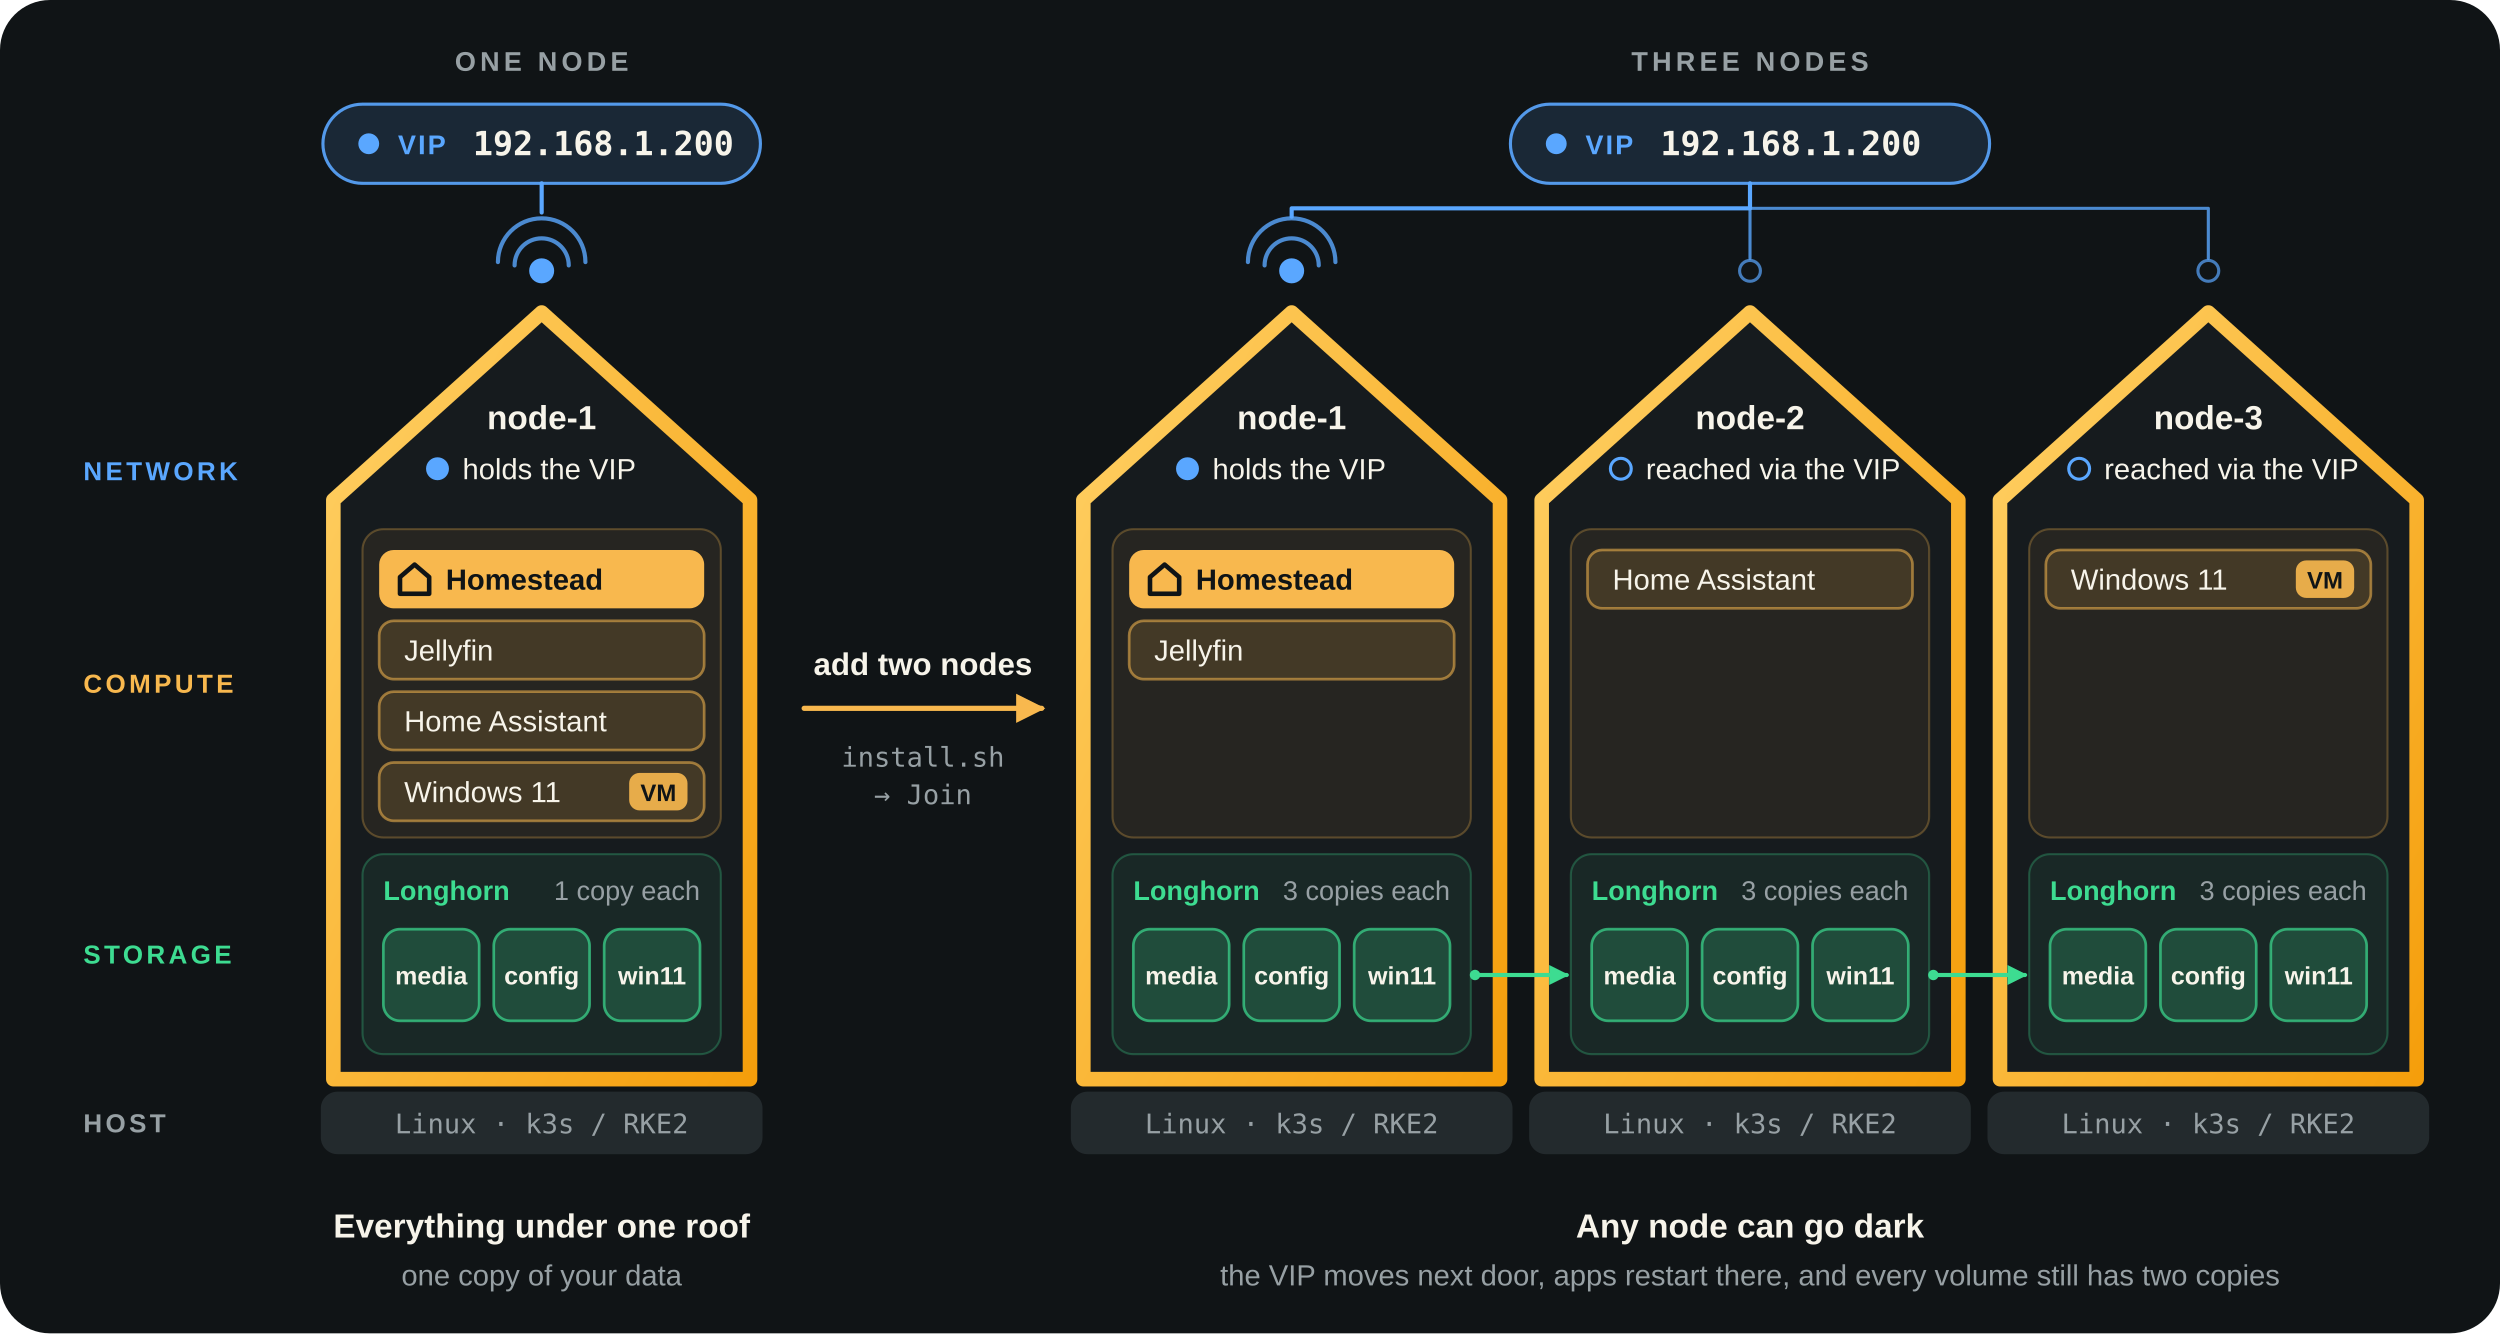
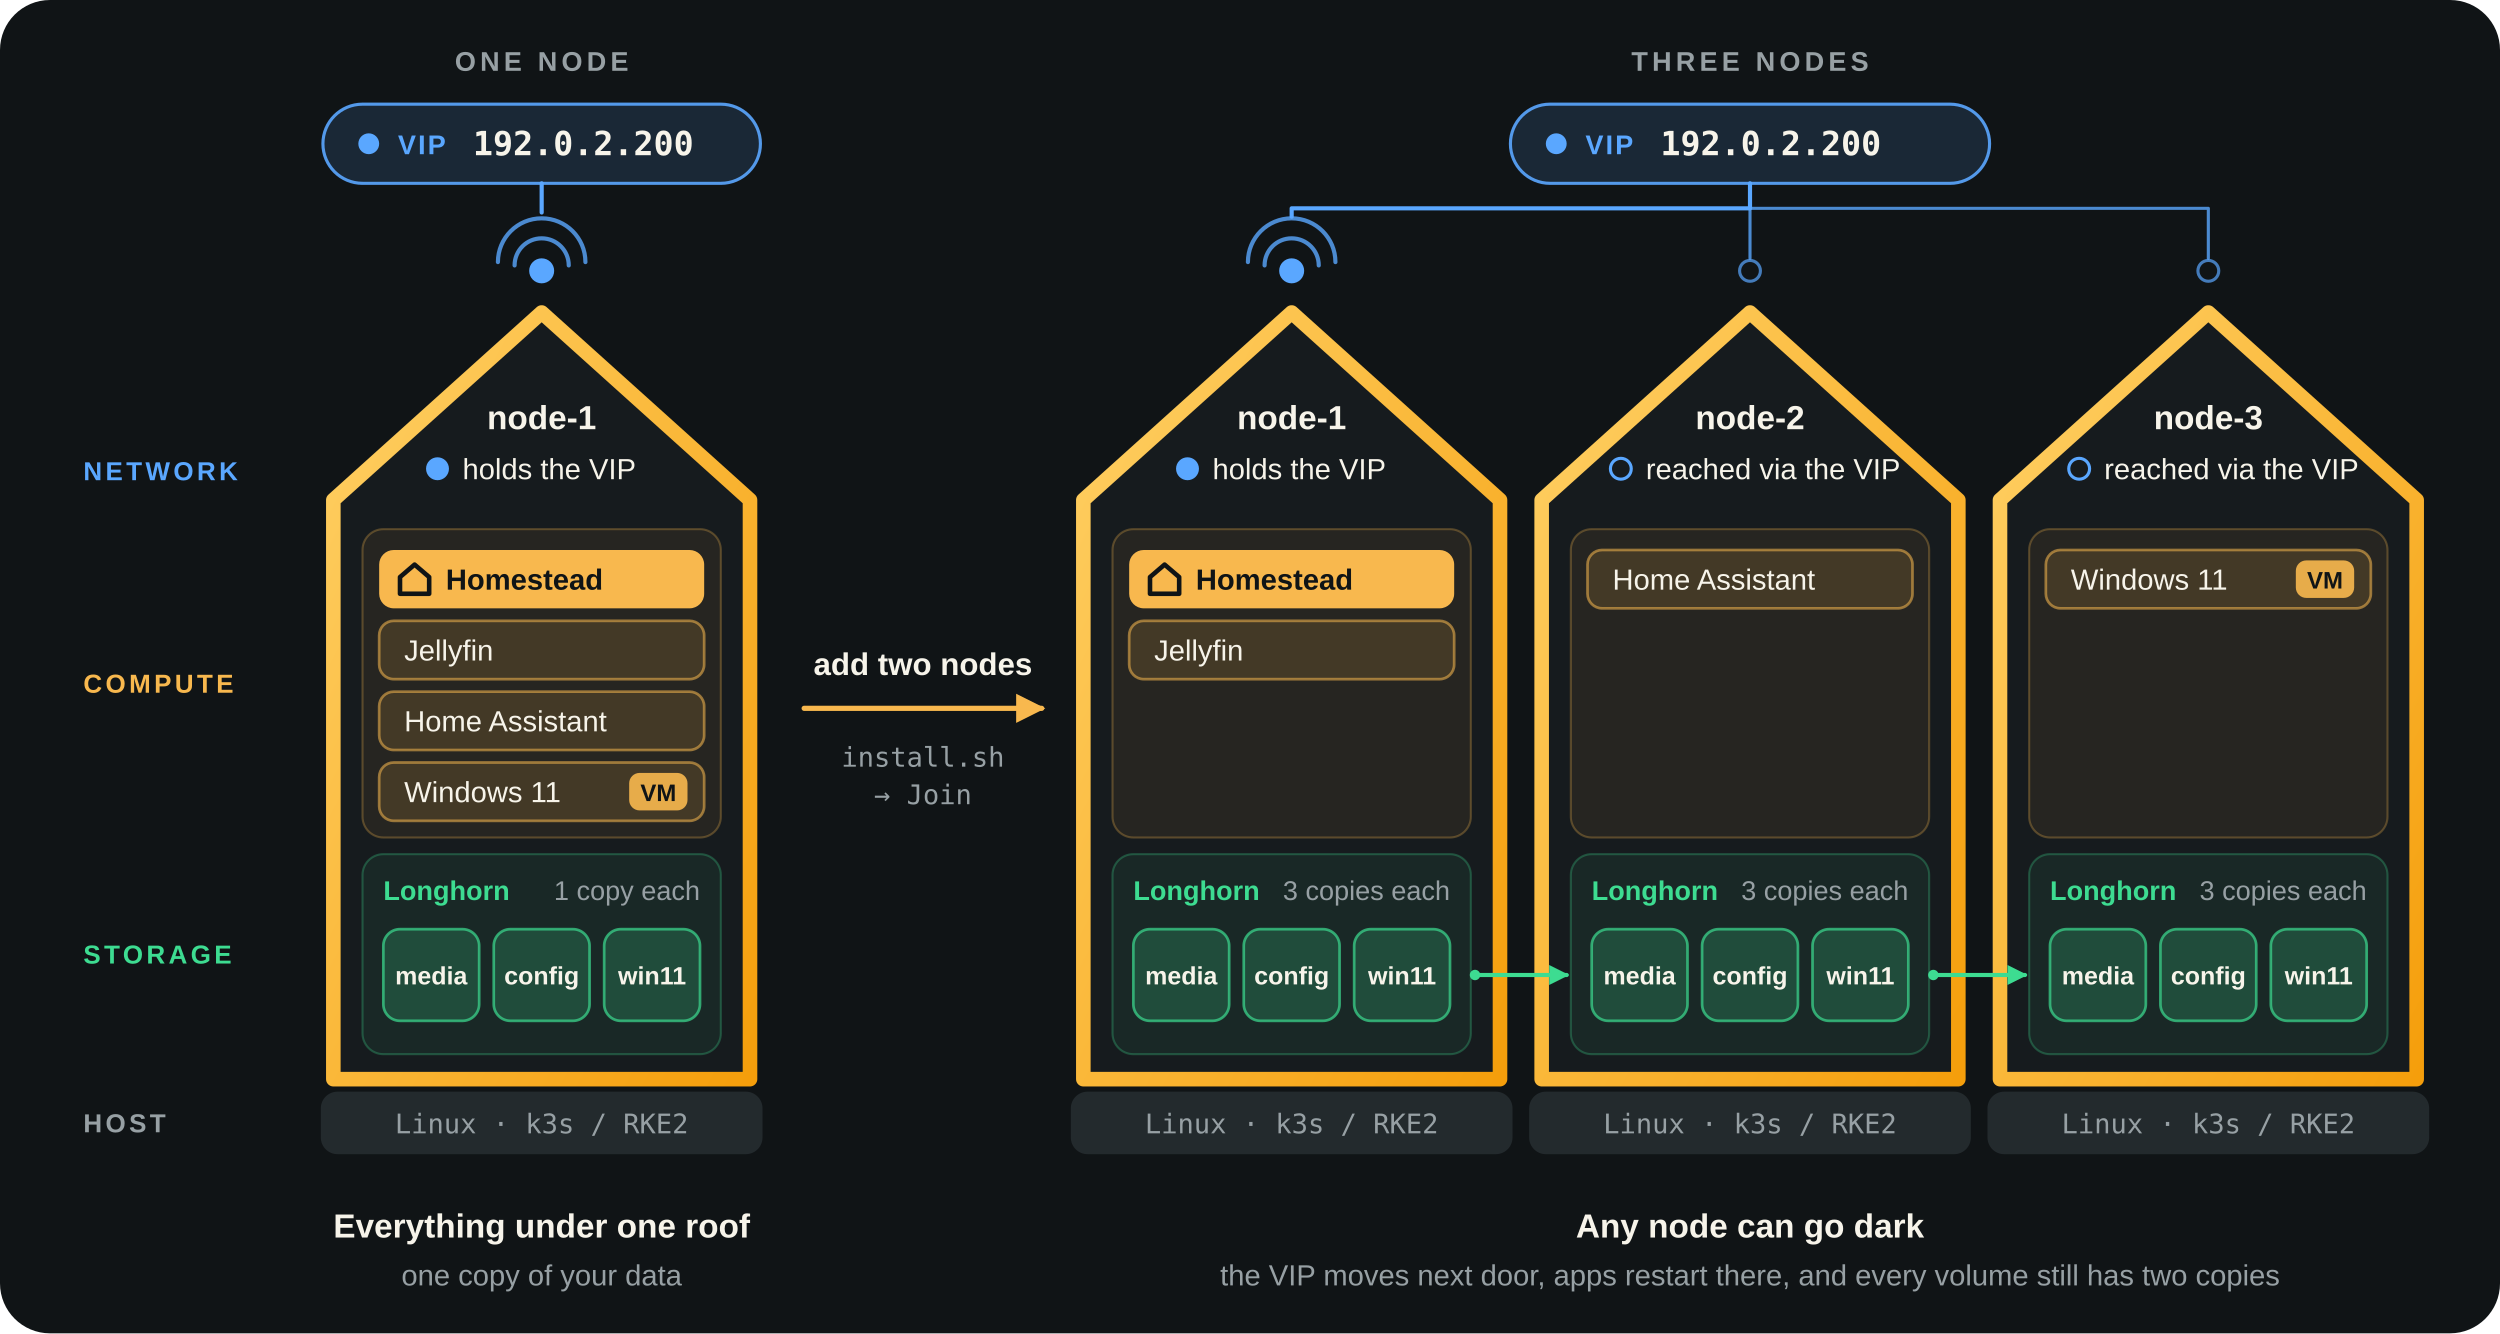
<svg xmlns="http://www.w3.org/2000/svg" viewBox="0 0 1200 640" role="img" aria-label="Every Homestead node is a house with the network in its gable, apps and VMs and Longhorn data in its rooms and the host as its foundation; three houses share one VIP and keep three copies of every volume">
  <defs>
    <marker id="d-arr" viewBox="0 0 10 10" refX="8" refY="5" markerWidth="7" markerHeight="7" orient="auto-start-reverse">
      <path d="M1 1 9 5 1 9z" fill="#F8B84E" />
    </marker>
    <marker id="d-garr" viewBox="0 0 10 10" refX="8" refY="5" markerWidth="6" markerHeight="6" orient="auto-start-reverse">
      <path d="M1 1 9 5 1 9z" fill="#3DDC91" />
    </marker>
    <linearGradient id="d-sky" x1="0" y1="0" x2="1" y2="1">
      <stop stop-color="#FFD166" />
      <stop offset="1" stop-color="#F59E0B" />
    </linearGradient>
  </defs>
  <rect x="0" y="0" width="1200" height="640" rx="24" fill="#101416" />
  <text x="40" y="230.5" font-family="'Segoe UI', system-ui, -apple-system, 'Helvetica Neue', Arial, sans-serif" font-size="12.5" font-weight="700" fill="#5AA7FF" text-anchor="start" letter-spacing="1.6">NETWORK</text>
  <text x="40" y="332.5" font-family="'Segoe UI', system-ui, -apple-system, 'Helvetica Neue', Arial, sans-serif" font-size="12.5" font-weight="700" fill="#F8B84E" text-anchor="start" letter-spacing="1.6">COMPUTE</text>
  <text x="40" y="462.5" font-family="'Segoe UI', system-ui, -apple-system, 'Helvetica Neue', Arial, sans-serif" font-size="12.5" font-weight="700" fill="#3DDC91" text-anchor="start" letter-spacing="1.6">STORAGE</text>
  <text x="40" y="543.5" font-family="'Segoe UI', system-ui, -apple-system, 'Helvetica Neue', Arial, sans-serif" font-size="12.5" font-weight="700" fill="#97a0a4" text-anchor="start" letter-spacing="1.6">HOST</text>
  <text x="260.0" y="34" font-family="'Segoe UI', system-ui, -apple-system, 'Helvetica Neue', Arial, sans-serif" font-size="13" font-weight="700" fill="#97a0a4" text-anchor="middle" letter-spacing="2">ONE NODE</text>
  <rect x="155.0" y="50" width="210" height="38" rx="19.0" fill="#5AA7FF" fill-opacity="0.14" stroke="#5AA7FF" stroke-width="1.5" stroke-opacity="0.9" />
  <circle cx="177.0" cy="69.0" r="5" fill="#5AA7FF" />
  <text x="191.0" y="74.0" font-family="'Segoe UI', system-ui, -apple-system, 'Helvetica Neue', Arial, sans-serif" font-size="13" font-weight="700" fill="#5AA7FF" text-anchor="start" letter-spacing="1">VIP</text>
-   <text x="227.0" y="74.5" font-family="ui-monospace, 'Cascadia Code', Menlo, Consolas, monospace" font-size="16" font-weight="600" fill="#F7F4EA" text-anchor="start">192.168.1.200</text>
+   <text x="227.0" y="74.5" font-family="ui-monospace, 'Cascadia Code', Menlo, Consolas, monospace" font-size="16" font-weight="600" fill="#F7F4EA" text-anchor="start">192.0.2.200</text>
  <path d="M260.0 88V102" fill="none" stroke="#5AA7FF" stroke-width="2" stroke-linecap="round" stroke-linejoin="round" />
  <rect x="154" y="524" width="212" height="30" rx="8" fill="#283034" fill-opacity="0.8" />
  <text x="260.0" y="544" font-family="ui-monospace, 'Cascadia Code', Menlo, Consolas, monospace" font-size="13" font-weight="500" fill="#97a0a4" text-anchor="middle">Linux · k3s / RKE2</text>
  <path d="M160 240L260.0 150L360 240V518H160Z" fill="#161b1e" stroke="url(#d-sky)" stroke-width="7" stroke-linecap="round" stroke-linejoin="round" />
  <text x="260.0" y="206" font-family="'Segoe UI', system-ui, -apple-system, 'Helvetica Neue', Arial, sans-serif" font-size="16" font-weight="650" fill="#F7F4EA" text-anchor="middle">node-1</text>
  <circle cx="210.0" cy="225" r="5.5" fill="#5AA7FF" />
  <text x="222.0" y="230" font-family="'Segoe UI', system-ui, -apple-system, 'Helvetica Neue', Arial, sans-serif" font-size="14" font-weight="500" fill="#F7F4EA" text-anchor="start">holds the VIP</text>
  <circle cx="260.0" cy="130" r="6" fill="#5AA7FF" />
  <path d="M247.0 127.4A13 13 0 0 1 273.0 127.4" fill="none" stroke="#5AA7FF" stroke-width="2" stroke-linecap="round" stroke-linejoin="round" opacity="0.8" />
  <path d="M239.0 125.8A21 21 0 0 1 281.0 125.8" fill="none" stroke="#5AA7FF" stroke-width="2" stroke-linecap="round" stroke-linejoin="round" opacity="0.8" />
  <rect x="174" y="254" width="172" height="148" rx="10" fill="#F8B84E" fill-opacity="0.07" stroke="#F8B84E" stroke-width="1" stroke-opacity="0.28" />
  <rect x="174" y="410" width="172" height="96" rx="10" fill="#3DDC91" fill-opacity="0.07" stroke="#3DDC91" stroke-width="1" stroke-opacity="0.28" />
  <rect x="182" y="264" width="156" height="28" rx="7" fill="#F8B84E" />
  <path d="M192 277.0 199 271.0 206 277.0V285.0H192Z" fill="none" stroke="#101416" stroke-width="2.2" stroke-linecap="round" stroke-linejoin="round" />
  <text x="214" y="283.04" font-family="'Segoe UI', system-ui, -apple-system, 'Helvetica Neue', Arial, sans-serif" font-size="14" font-weight="650" fill="#101416" text-anchor="start">Homestead</text>
  <rect x="182" y="298" width="156" height="28" rx="7" fill="#F8B84E" fill-opacity="0.14" stroke="#F8B84E" stroke-width="1.3" stroke-opacity="0.55" />
  <text x="194" y="317.04" font-family="'Segoe UI', system-ui, -apple-system, 'Helvetica Neue', Arial, sans-serif" font-size="14" font-weight="500" fill="#F7F4EA" text-anchor="start">Jellyfin</text>
  <rect x="182" y="332" width="156" height="28" rx="7" fill="#F8B84E" fill-opacity="0.14" stroke="#F8B84E" stroke-width="1.3" stroke-opacity="0.55" />
  <text x="194" y="351.04" font-family="'Segoe UI', system-ui, -apple-system, 'Helvetica Neue', Arial, sans-serif" font-size="14" font-weight="500" fill="#F7F4EA" text-anchor="start">Home Assistant</text>
  <rect x="182" y="366" width="156" height="28" rx="7" fill="#F8B84E" fill-opacity="0.14" stroke="#F8B84E" stroke-width="1.3" stroke-opacity="0.55" />
  <text x="194" y="385.04" font-family="'Segoe UI', system-ui, -apple-system, 'Helvetica Neue', Arial, sans-serif" font-size="14" font-weight="500" fill="#F7F4EA" text-anchor="start">Windows 11</text>
  <rect x="302" y="371.0" width="28" height="18" rx="5" fill="#F8B84E" fill-opacity="0.9" />
  <text x="316" y="384.5" font-family="'Segoe UI', system-ui, -apple-system, 'Helvetica Neue', Arial, sans-serif" font-size="11.5" font-weight="750" fill="#101416" text-anchor="middle">VM</text>
  <text x="184" y="432" font-family="'Segoe UI', system-ui, -apple-system, 'Helvetica Neue', Arial, sans-serif" font-size="13" font-weight="650" fill="#3DDC91" text-anchor="start">Longhorn</text>
  <text x="336" y="432" font-family="'Segoe UI', system-ui, -apple-system, 'Helvetica Neue', Arial, sans-serif" font-size="13" font-weight="400" fill="#97a0a4" text-anchor="end">1 copy each</text>
  <rect x="184" y="446" width="46" height="44" rx="8" fill="#3DDC91" fill-opacity="0.2" stroke="#3DDC91" stroke-width="1.3" stroke-opacity="0.7" />
  <text x="207.0" y="472.5" font-family="'Segoe UI', system-ui, -apple-system, 'Helvetica Neue', Arial, sans-serif" font-size="12" font-weight="550" fill="#F7F4EA" text-anchor="middle">media</text>
  <rect x="237" y="446" width="46" height="44" rx="8" fill="#3DDC91" fill-opacity="0.2" stroke="#3DDC91" stroke-width="1.3" stroke-opacity="0.7" />
  <text x="260.0" y="472.5" font-family="'Segoe UI', system-ui, -apple-system, 'Helvetica Neue', Arial, sans-serif" font-size="12" font-weight="550" fill="#F7F4EA" text-anchor="middle">config</text>
  <rect x="290" y="446" width="46" height="44" rx="8" fill="#3DDC91" fill-opacity="0.2" stroke="#3DDC91" stroke-width="1.3" stroke-opacity="0.7" />
  <text x="313.0" y="472.5" font-family="'Segoe UI', system-ui, -apple-system, 'Helvetica Neue', Arial, sans-serif" font-size="12" font-weight="550" fill="#F7F4EA" text-anchor="middle">win11</text>
  <path d="M386 340H500" fill="none" stroke="#F8B84E" stroke-width="2.5" stroke-linecap="round" stroke-linejoin="round" marker-end="url(#d-arr)" />
  <text x="443.0" y="324" font-family="'Segoe UI', system-ui, -apple-system, 'Helvetica Neue', Arial, sans-serif" font-size="15" font-weight="600" fill="#F7F4EA" text-anchor="middle">add two nodes</text>
  <text x="443.0" y="368" font-family="ui-monospace, 'Cascadia Code', Menlo, Consolas, monospace" font-size="13" font-weight="400" fill="#97a0a4" text-anchor="middle">install.sh</text>
  <text x="443.0" y="386" font-family="ui-monospace, 'Cascadia Code', Menlo, Consolas, monospace" font-size="13" font-weight="400" fill="#97a0a4" text-anchor="middle">→ Join</text>
  <text x="840.0" y="34" font-family="'Segoe UI', system-ui, -apple-system, 'Helvetica Neue', Arial, sans-serif" font-size="13" font-weight="700" fill="#97a0a4" text-anchor="middle" letter-spacing="2">THREE NODES</text>
  <rect x="725.0" y="50" width="230" height="38" rx="19.0" fill="#5AA7FF" fill-opacity="0.14" stroke="#5AA7FF" stroke-width="1.5" stroke-opacity="0.9" />
  <circle cx="747.0" cy="69.0" r="5" fill="#5AA7FF" />
  <text x="761.0" y="74.0" font-family="'Segoe UI', system-ui, -apple-system, 'Helvetica Neue', Arial, sans-serif" font-size="13" font-weight="700" fill="#5AA7FF" text-anchor="start" letter-spacing="1">VIP</text>
-   <text x="797.0" y="74.5" font-family="ui-monospace, 'Cascadia Code', Menlo, Consolas, monospace" font-size="16" font-weight="600" fill="#F7F4EA" text-anchor="start">192.168.1.200</text>
+   <text x="797.0" y="74.5" font-family="ui-monospace, 'Cascadia Code', Menlo, Consolas, monospace" font-size="16" font-weight="600" fill="#F7F4EA" text-anchor="start">192.0.2.200</text>
  <path d="M840.0 88V100H620.0V104" fill="none" stroke="#5AA7FF" stroke-width="2" stroke-linecap="round" stroke-linejoin="round" />
  <path d="M840.0 100V124" fill="none" stroke="#5AA7FF" stroke-width="1.5" stroke-linecap="round" stroke-linejoin="round" opacity="0.8" />
  <path d="M840.0 100H1060.0V124" fill="none" stroke="#5AA7FF" stroke-width="1.5" stroke-linecap="round" stroke-linejoin="round" opacity="0.8" />
  <rect x="514" y="524" width="212" height="30" rx="8" fill="#283034" fill-opacity="0.8" />
  <text x="620.0" y="544" font-family="ui-monospace, 'Cascadia Code', Menlo, Consolas, monospace" font-size="13" font-weight="500" fill="#97a0a4" text-anchor="middle">Linux · k3s / RKE2</text>
  <path d="M520 240L620.0 150L720 240V518H520Z" fill="#161b1e" stroke="url(#d-sky)" stroke-width="7" stroke-linecap="round" stroke-linejoin="round" />
  <text x="620.0" y="206" font-family="'Segoe UI', system-ui, -apple-system, 'Helvetica Neue', Arial, sans-serif" font-size="16" font-weight="650" fill="#F7F4EA" text-anchor="middle">node-1</text>
  <circle cx="570.0" cy="225" r="5.5" fill="#5AA7FF" />
  <text x="582.0" y="230" font-family="'Segoe UI', system-ui, -apple-system, 'Helvetica Neue', Arial, sans-serif" font-size="14" font-weight="500" fill="#F7F4EA" text-anchor="start">holds the VIP</text>
  <circle cx="620.0" cy="130" r="6" fill="#5AA7FF" />
  <path d="M607.0 127.4A13 13 0 0 1 633.0 127.4" fill="none" stroke="#5AA7FF" stroke-width="2" stroke-linecap="round" stroke-linejoin="round" opacity="0.8" />
  <path d="M599.0 125.8A21 21 0 0 1 641.0 125.8" fill="none" stroke="#5AA7FF" stroke-width="2" stroke-linecap="round" stroke-linejoin="round" opacity="0.8" />
  <rect x="534" y="254" width="172" height="148" rx="10" fill="#F8B84E" fill-opacity="0.07" stroke="#F8B84E" stroke-width="1" stroke-opacity="0.28" />
  <rect x="534" y="410" width="172" height="96" rx="10" fill="#3DDC91" fill-opacity="0.07" stroke="#3DDC91" stroke-width="1" stroke-opacity="0.28" />
  <rect x="542" y="264" width="156" height="28" rx="7" fill="#F8B84E" />
  <path d="M552 277.0 559 271.0 566 277.0V285.0H552Z" fill="none" stroke="#101416" stroke-width="2.2" stroke-linecap="round" stroke-linejoin="round" />
  <text x="574" y="283.04" font-family="'Segoe UI', system-ui, -apple-system, 'Helvetica Neue', Arial, sans-serif" font-size="14" font-weight="650" fill="#101416" text-anchor="start">Homestead</text>
  <rect x="542" y="298" width="156" height="28" rx="7" fill="#F8B84E" fill-opacity="0.14" stroke="#F8B84E" stroke-width="1.3" stroke-opacity="0.55" />
  <text x="554" y="317.04" font-family="'Segoe UI', system-ui, -apple-system, 'Helvetica Neue', Arial, sans-serif" font-size="14" font-weight="500" fill="#F7F4EA" text-anchor="start">Jellyfin</text>
  <text x="544" y="432" font-family="'Segoe UI', system-ui, -apple-system, 'Helvetica Neue', Arial, sans-serif" font-size="13" font-weight="650" fill="#3DDC91" text-anchor="start">Longhorn</text>
  <text x="696" y="432" font-family="'Segoe UI', system-ui, -apple-system, 'Helvetica Neue', Arial, sans-serif" font-size="13" font-weight="400" fill="#97a0a4" text-anchor="end">3 copies each</text>
  <rect x="544" y="446" width="46" height="44" rx="8" fill="#3DDC91" fill-opacity="0.2" stroke="#3DDC91" stroke-width="1.3" stroke-opacity="0.7" />
  <text x="567.0" y="472.5" font-family="'Segoe UI', system-ui, -apple-system, 'Helvetica Neue', Arial, sans-serif" font-size="12" font-weight="550" fill="#F7F4EA" text-anchor="middle">media</text>
  <rect x="597" y="446" width="46" height="44" rx="8" fill="#3DDC91" fill-opacity="0.2" stroke="#3DDC91" stroke-width="1.3" stroke-opacity="0.7" />
  <text x="620.0" y="472.5" font-family="'Segoe UI', system-ui, -apple-system, 'Helvetica Neue', Arial, sans-serif" font-size="12" font-weight="550" fill="#F7F4EA" text-anchor="middle">config</text>
  <rect x="650" y="446" width="46" height="44" rx="8" fill="#3DDC91" fill-opacity="0.2" stroke="#3DDC91" stroke-width="1.3" stroke-opacity="0.7" />
  <text x="673.0" y="472.5" font-family="'Segoe UI', system-ui, -apple-system, 'Helvetica Neue', Arial, sans-serif" font-size="12" font-weight="550" fill="#F7F4EA" text-anchor="middle">win11</text>
  <rect x="734" y="524" width="212" height="30" rx="8" fill="#283034" fill-opacity="0.8" />
  <text x="840.0" y="544" font-family="ui-monospace, 'Cascadia Code', Menlo, Consolas, monospace" font-size="13" font-weight="500" fill="#97a0a4" text-anchor="middle">Linux · k3s / RKE2</text>
  <path d="M740 240L840.0 150L940 240V518H740Z" fill="#161b1e" stroke="url(#d-sky)" stroke-width="7" stroke-linecap="round" stroke-linejoin="round" />
  <text x="840.0" y="206" font-family="'Segoe UI', system-ui, -apple-system, 'Helvetica Neue', Arial, sans-serif" font-size="16" font-weight="650" fill="#F7F4EA" text-anchor="middle">node-2</text>
  <circle cx="778.0" cy="225" r="5" fill="none" stroke="#5AA7FF" stroke-width="1.5" />
  <text x="790.0" y="230" font-family="'Segoe UI', system-ui, -apple-system, 'Helvetica Neue', Arial, sans-serif" font-size="14" font-weight="500" fill="#F7F4EA" text-anchor="start">reached via the VIP</text>
  <circle cx="840.0" cy="130" r="5" fill="none" stroke="#5AA7FF" stroke-width="1.5" opacity="0.7" />
  <rect x="754" y="254" width="172" height="148" rx="10" fill="#F8B84E" fill-opacity="0.07" stroke="#F8B84E" stroke-width="1" stroke-opacity="0.28" />
  <rect x="754" y="410" width="172" height="96" rx="10" fill="#3DDC91" fill-opacity="0.07" stroke="#3DDC91" stroke-width="1" stroke-opacity="0.28" />
  <rect x="762" y="264" width="156" height="28" rx="7" fill="#F8B84E" fill-opacity="0.14" stroke="#F8B84E" stroke-width="1.3" stroke-opacity="0.55" />
  <text x="774" y="283.04" font-family="'Segoe UI', system-ui, -apple-system, 'Helvetica Neue', Arial, sans-serif" font-size="14" font-weight="500" fill="#F7F4EA" text-anchor="start">Home Assistant</text>
  <text x="764" y="432" font-family="'Segoe UI', system-ui, -apple-system, 'Helvetica Neue', Arial, sans-serif" font-size="13" font-weight="650" fill="#3DDC91" text-anchor="start">Longhorn</text>
  <text x="916" y="432" font-family="'Segoe UI', system-ui, -apple-system, 'Helvetica Neue', Arial, sans-serif" font-size="13" font-weight="400" fill="#97a0a4" text-anchor="end">3 copies each</text>
  <rect x="764" y="446" width="46" height="44" rx="8" fill="#3DDC91" fill-opacity="0.2" stroke="#3DDC91" stroke-width="1.3" stroke-opacity="0.7" />
  <text x="787.0" y="472.5" font-family="'Segoe UI', system-ui, -apple-system, 'Helvetica Neue', Arial, sans-serif" font-size="12" font-weight="550" fill="#F7F4EA" text-anchor="middle">media</text>
  <rect x="817" y="446" width="46" height="44" rx="8" fill="#3DDC91" fill-opacity="0.2" stroke="#3DDC91" stroke-width="1.3" stroke-opacity="0.7" />
  <text x="840.0" y="472.5" font-family="'Segoe UI', system-ui, -apple-system, 'Helvetica Neue', Arial, sans-serif" font-size="12" font-weight="550" fill="#F7F4EA" text-anchor="middle">config</text>
  <rect x="870" y="446" width="46" height="44" rx="8" fill="#3DDC91" fill-opacity="0.2" stroke="#3DDC91" stroke-width="1.3" stroke-opacity="0.7" />
  <text x="893.0" y="472.5" font-family="'Segoe UI', system-ui, -apple-system, 'Helvetica Neue', Arial, sans-serif" font-size="12" font-weight="550" fill="#F7F4EA" text-anchor="middle">win11</text>
  <rect x="954" y="524" width="212" height="30" rx="8" fill="#283034" fill-opacity="0.8" />
  <text x="1060.0" y="544" font-family="ui-monospace, 'Cascadia Code', Menlo, Consolas, monospace" font-size="13" font-weight="500" fill="#97a0a4" text-anchor="middle">Linux · k3s / RKE2</text>
  <path d="M960 240L1060.0 150L1160 240V518H960Z" fill="#161b1e" stroke="url(#d-sky)" stroke-width="7" stroke-linecap="round" stroke-linejoin="round" />
  <text x="1060.0" y="206" font-family="'Segoe UI', system-ui, -apple-system, 'Helvetica Neue', Arial, sans-serif" font-size="16" font-weight="650" fill="#F7F4EA" text-anchor="middle">node-3</text>
  <circle cx="998.0" cy="225" r="5" fill="none" stroke="#5AA7FF" stroke-width="1.5" />
  <text x="1010.0" y="230" font-family="'Segoe UI', system-ui, -apple-system, 'Helvetica Neue', Arial, sans-serif" font-size="14" font-weight="500" fill="#F7F4EA" text-anchor="start">reached via the VIP</text>
  <circle cx="1060.0" cy="130" r="5" fill="none" stroke="#5AA7FF" stroke-width="1.5" opacity="0.7" />
  <rect x="974" y="254" width="172" height="148" rx="10" fill="#F8B84E" fill-opacity="0.07" stroke="#F8B84E" stroke-width="1" stroke-opacity="0.28" />
  <rect x="974" y="410" width="172" height="96" rx="10" fill="#3DDC91" fill-opacity="0.07" stroke="#3DDC91" stroke-width="1" stroke-opacity="0.28" />
  <rect x="982" y="264" width="156" height="28" rx="7" fill="#F8B84E" fill-opacity="0.14" stroke="#F8B84E" stroke-width="1.3" stroke-opacity="0.55" />
  <text x="994" y="283.04" font-family="'Segoe UI', system-ui, -apple-system, 'Helvetica Neue', Arial, sans-serif" font-size="14" font-weight="500" fill="#F7F4EA" text-anchor="start">Windows 11</text>
  <rect x="1102" y="269.0" width="28" height="18" rx="5" fill="#F8B84E" fill-opacity="0.9" />
  <text x="1116" y="282.5" font-family="'Segoe UI', system-ui, -apple-system, 'Helvetica Neue', Arial, sans-serif" font-size="11.5" font-weight="750" fill="#101416" text-anchor="middle">VM</text>
  <text x="984" y="432" font-family="'Segoe UI', system-ui, -apple-system, 'Helvetica Neue', Arial, sans-serif" font-size="13" font-weight="650" fill="#3DDC91" text-anchor="start">Longhorn</text>
  <text x="1136" y="432" font-family="'Segoe UI', system-ui, -apple-system, 'Helvetica Neue', Arial, sans-serif" font-size="13" font-weight="400" fill="#97a0a4" text-anchor="end">3 copies each</text>
  <rect x="984" y="446" width="46" height="44" rx="8" fill="#3DDC91" fill-opacity="0.2" stroke="#3DDC91" stroke-width="1.3" stroke-opacity="0.7" />
  <text x="1007.0" y="472.5" font-family="'Segoe UI', system-ui, -apple-system, 'Helvetica Neue', Arial, sans-serif" font-size="12" font-weight="550" fill="#F7F4EA" text-anchor="middle">media</text>
  <rect x="1037" y="446" width="46" height="44" rx="8" fill="#3DDC91" fill-opacity="0.2" stroke="#3DDC91" stroke-width="1.3" stroke-opacity="0.7" />
  <text x="1060.0" y="472.5" font-family="'Segoe UI', system-ui, -apple-system, 'Helvetica Neue', Arial, sans-serif" font-size="12" font-weight="550" fill="#F7F4EA" text-anchor="middle">config</text>
  <rect x="1090" y="446" width="46" height="44" rx="8" fill="#3DDC91" fill-opacity="0.2" stroke="#3DDC91" stroke-width="1.3" stroke-opacity="0.7" />
  <text x="1113.0" y="472.5" font-family="'Segoe UI', system-ui, -apple-system, 'Helvetica Neue', Arial, sans-serif" font-size="12" font-weight="550" fill="#F7F4EA" text-anchor="middle">win11</text>
  <path d="M708 468H752" fill="none" stroke="#3DDC91" stroke-width="2" stroke-linecap="round" stroke-linejoin="round" marker-end="url(#d-garr)" />
  <circle cx="708" cy="468" r="2.5" fill="#3DDC91" />
  <path d="M928 468H972" fill="none" stroke="#3DDC91" stroke-width="2" stroke-linecap="round" stroke-linejoin="round" marker-end="url(#d-garr)" />
  <circle cx="928" cy="468" r="2.5" fill="#3DDC91" />
  <text x="260.0" y="594" font-family="'Segoe UI', system-ui, -apple-system, 'Helvetica Neue', Arial, sans-serif" font-size="16" font-weight="650" fill="#F7F4EA" text-anchor="middle">Everything under one roof</text>
  <text x="260.0" y="617" font-family="'Segoe UI', system-ui, -apple-system, 'Helvetica Neue', Arial, sans-serif" font-size="14" font-weight="400" fill="#97a0a4" text-anchor="middle">one copy of your data</text>
  <text x="840.0" y="594" font-family="'Segoe UI', system-ui, -apple-system, 'Helvetica Neue', Arial, sans-serif" font-size="16" font-weight="650" fill="#F7F4EA" text-anchor="middle">Any node can go dark</text>
  <text x="840.0" y="617" font-family="'Segoe UI', system-ui, -apple-system, 'Helvetica Neue', Arial, sans-serif" font-size="14" font-weight="400" fill="#97a0a4" text-anchor="middle">the VIP moves next door, apps restart there, and every volume still has two copies</text>
</svg>
